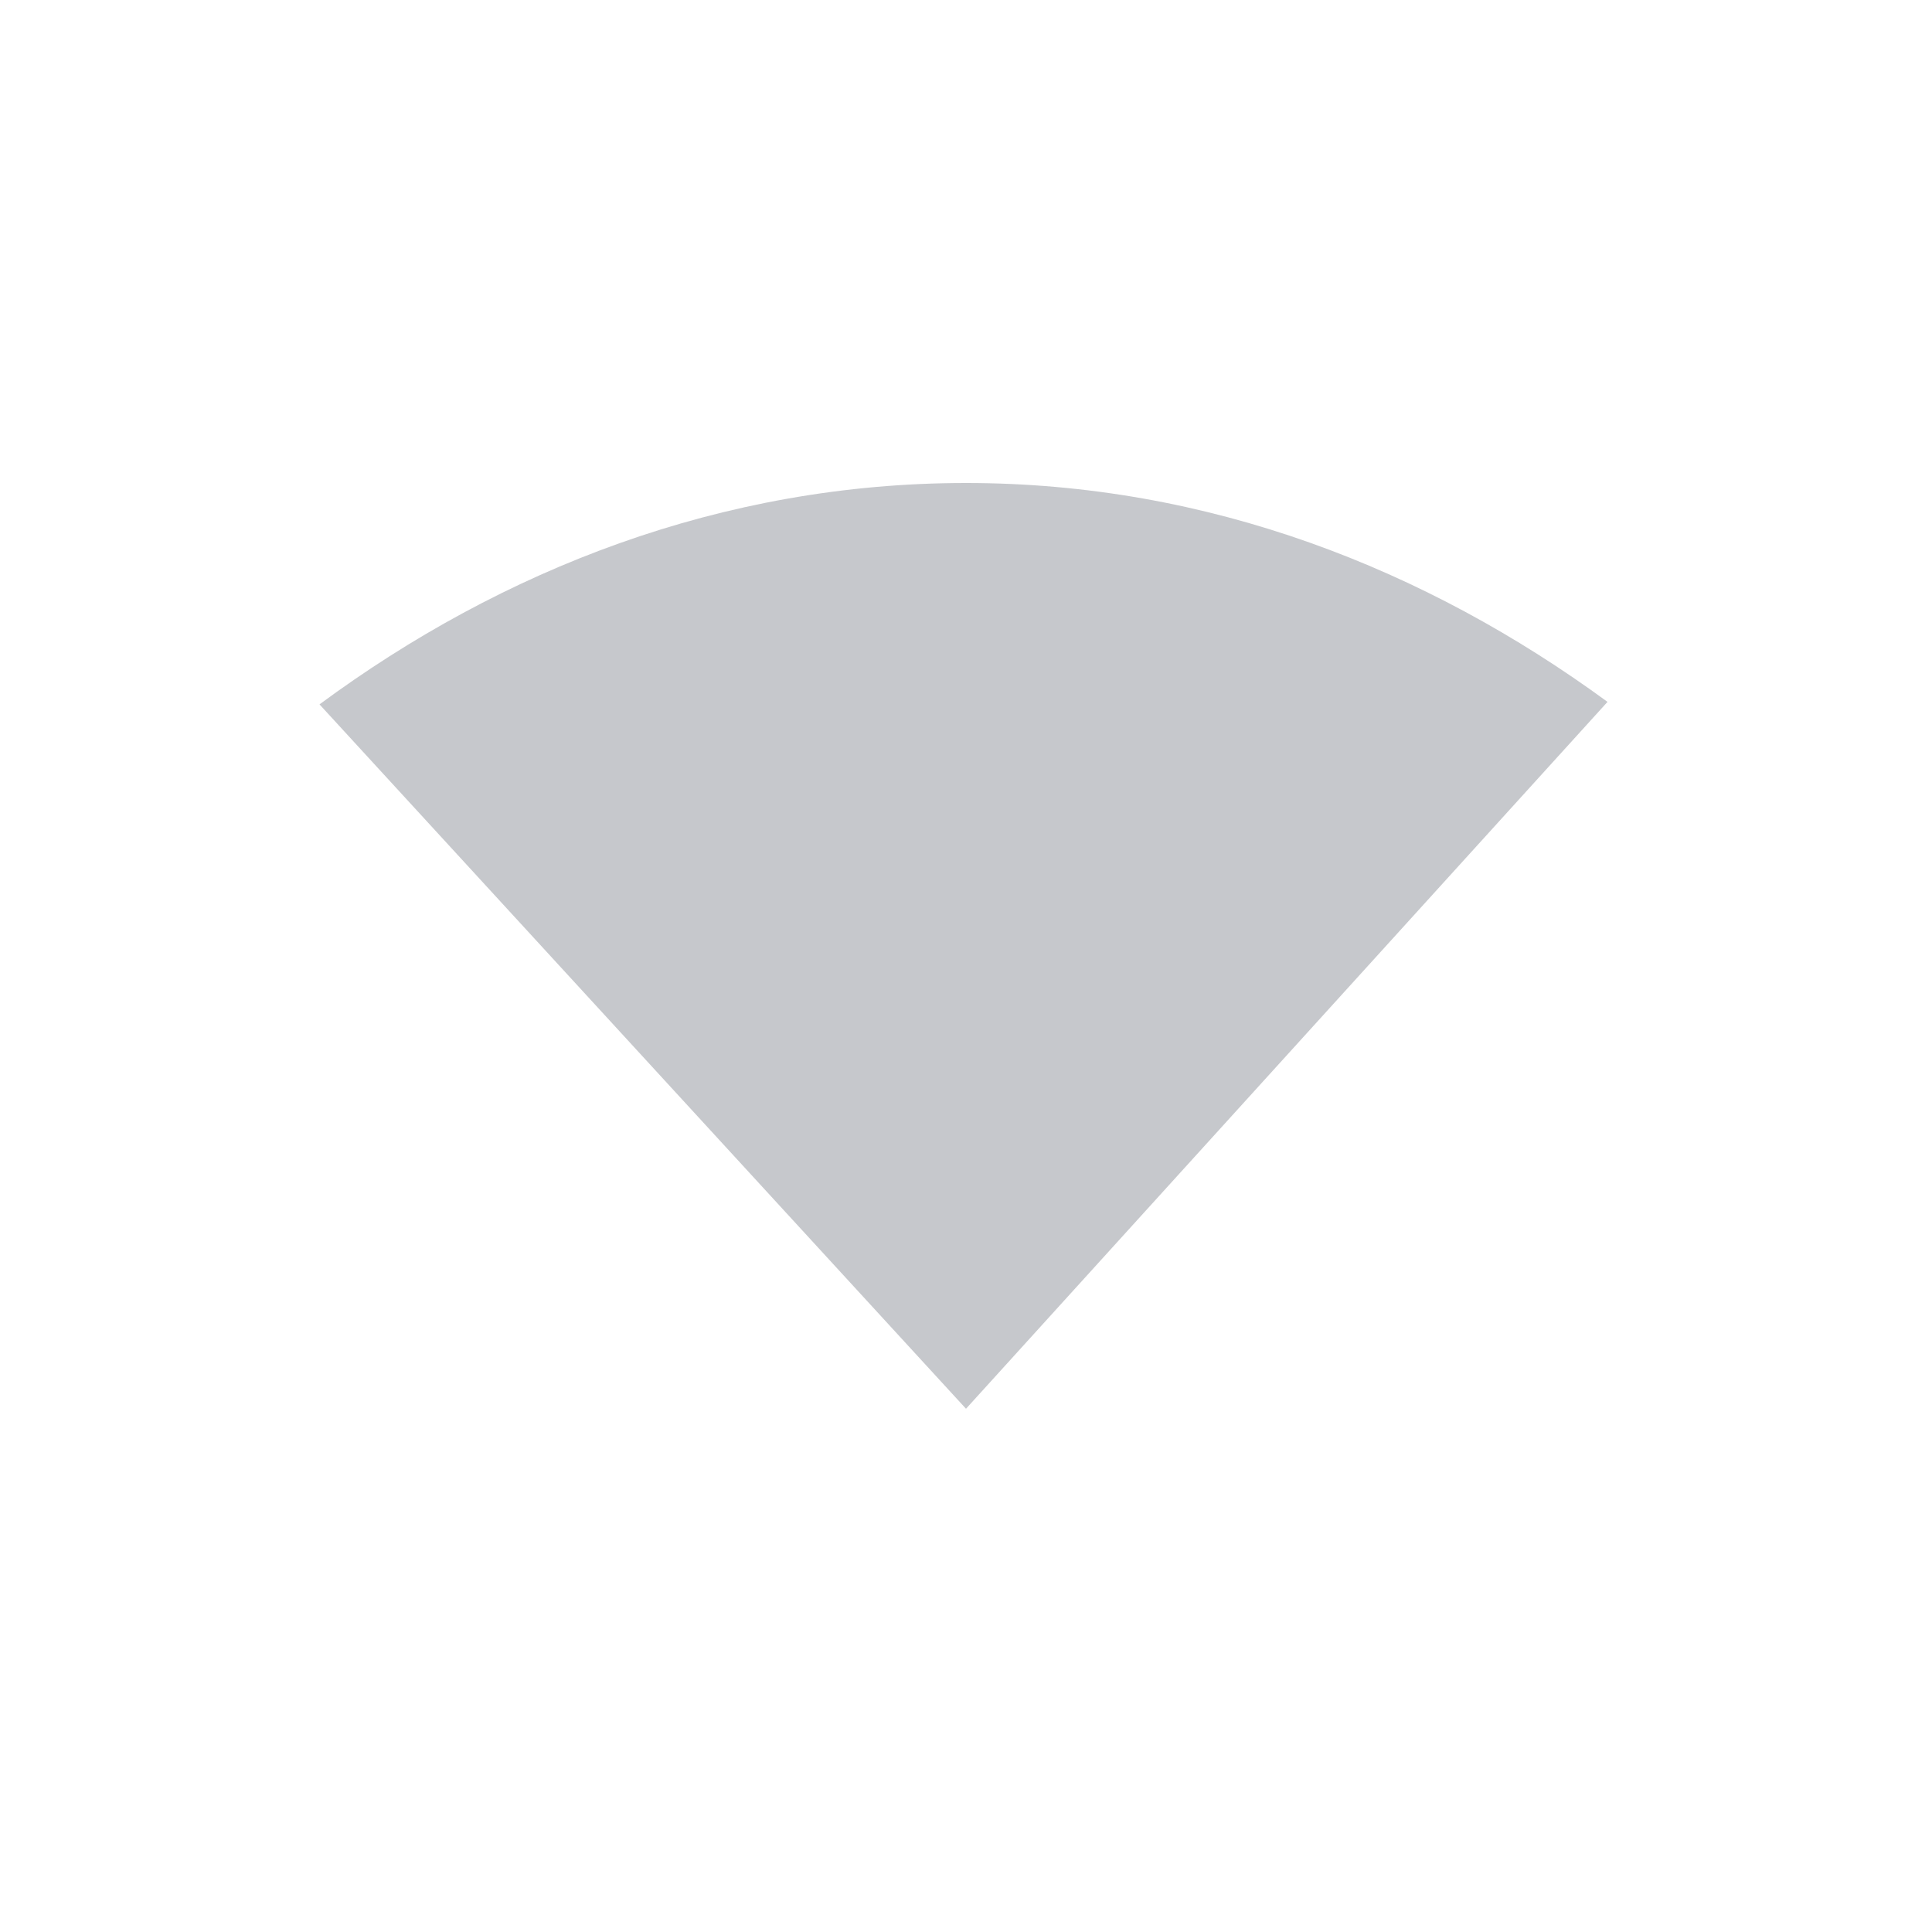
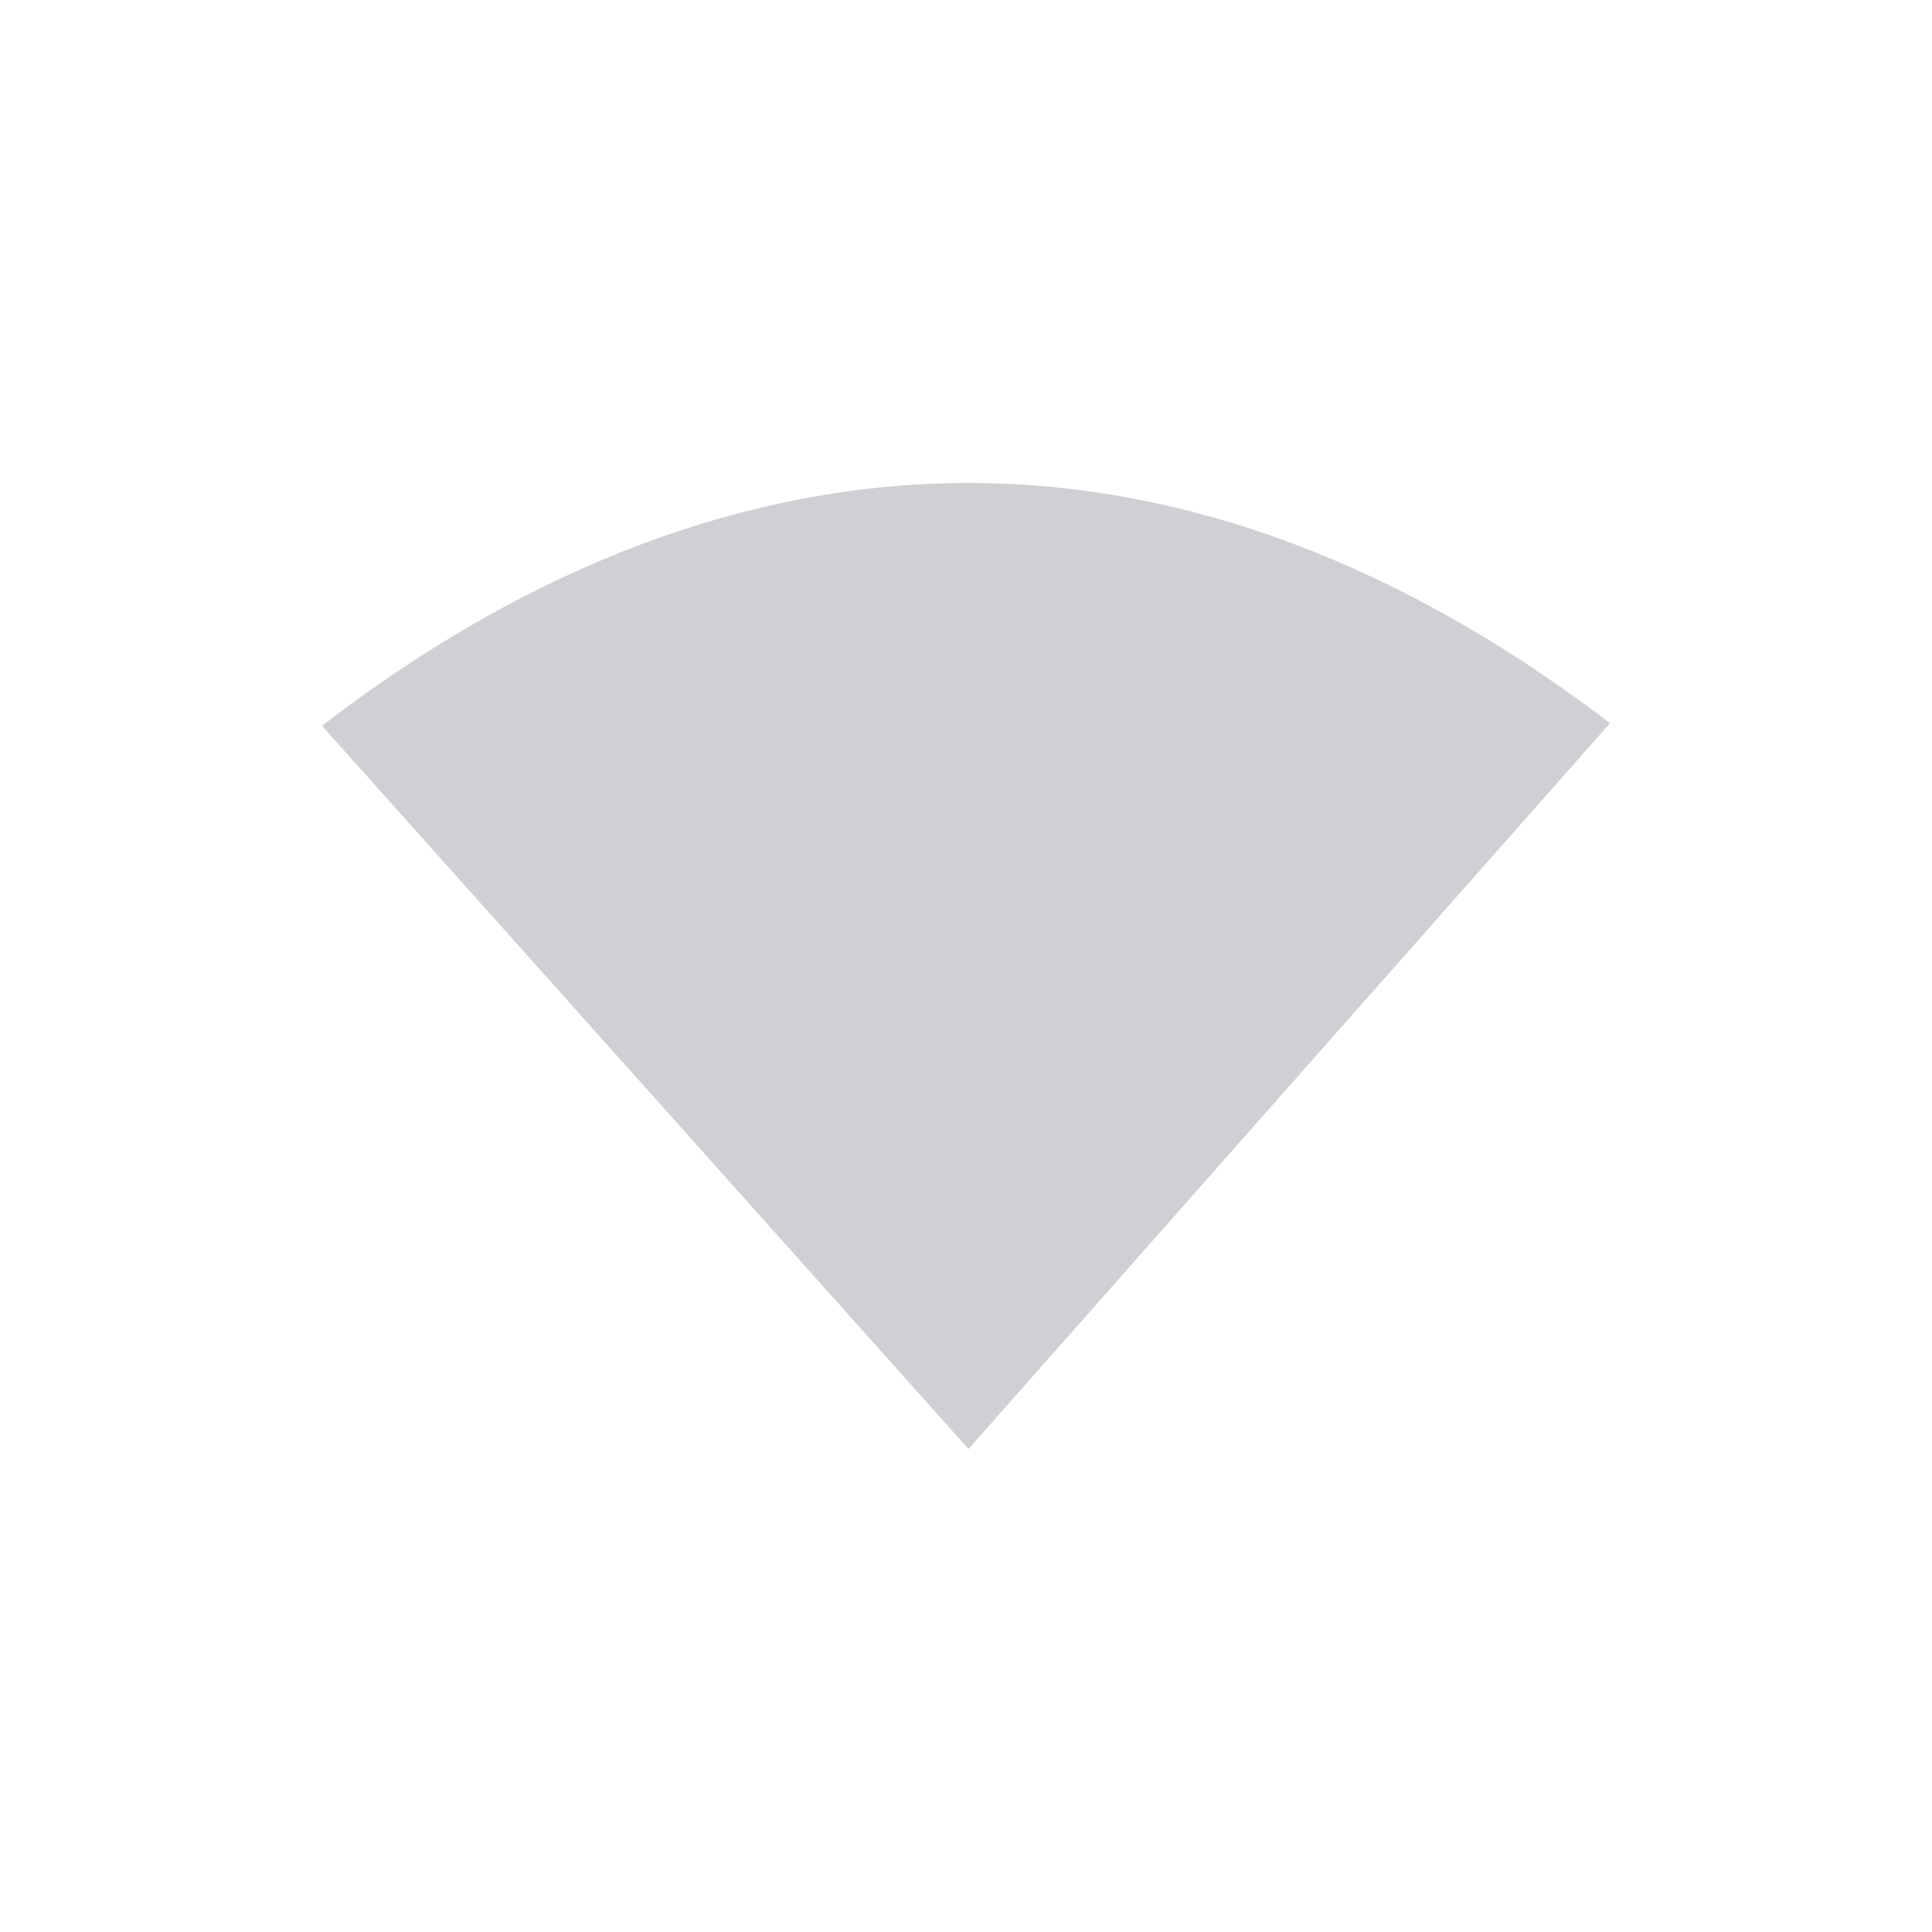
- <svg xmlns="http://www.w3.org/2000/svg" height="24" width="24" version="1.1" viewBox="0 0 24 24" id="svg2">
-   <defs id="defs10">
+ <svg xmlns="http://www.w3.org/2000/svg" width="24" viewBox="0 0 24 24" version="1.1" height="24" id="svg2">
+   <defs id="defs12">
    <style type="text/css" id="current-color-scheme">
   .ColorScheme-Text { color:#5c616c; } .ColorScheme-Highlight { color:#5294e2; } .ColorScheme-ButtonBackground { color:#5c616c; }
  </style>
  </defs>
-   <g transform="translate(-128 -500.36)" id="g4">
-     <path opacity=".35" style="fill:currentColor" d="m140 506.36c-3.034 0-5.766 1.078-8.031 2.75l8.031 8.75 7.969-8.781c-2.257-1.653-4.958-2.719-7.969-2.719z" id="path6" class="ColorScheme-ButtonBackground" />
-   </g>
+   <path class="ColorScheme-ButtonBackground" id="path8" d="M 12.031,6 C 8.997,6 6.265,7.272 4,9.016 L 12.031,18 20,8.984 C 17.743,7.259 15.042,6 12.031,6 Z" style="opacity:0.3;fill:currentColor" />
</svg>
